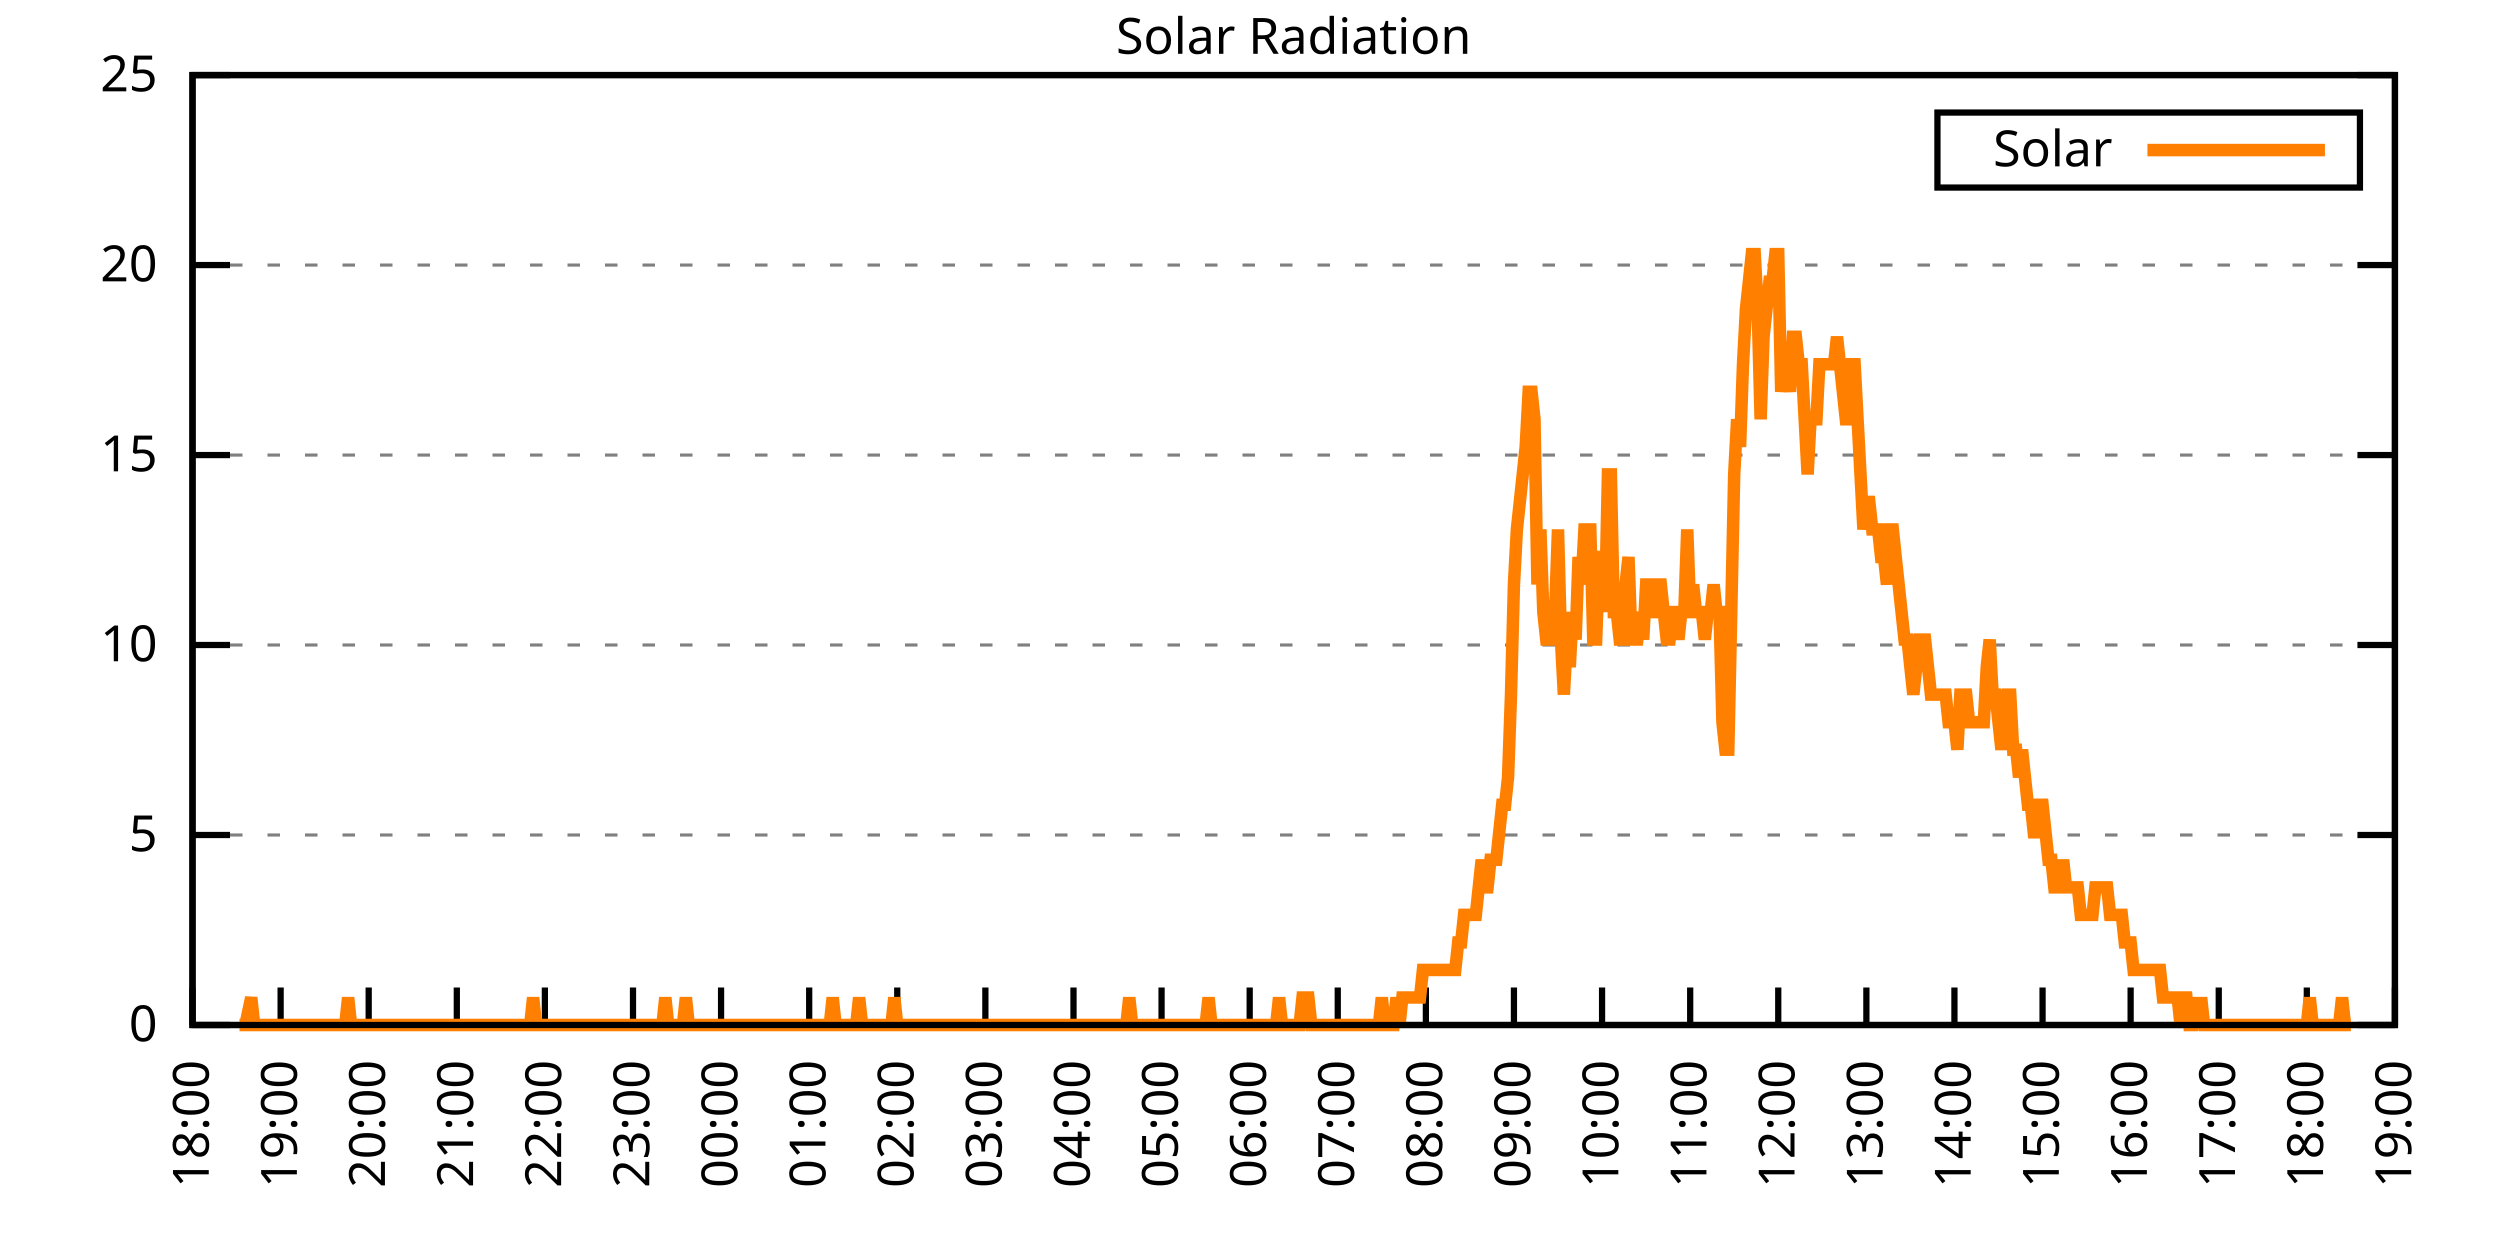
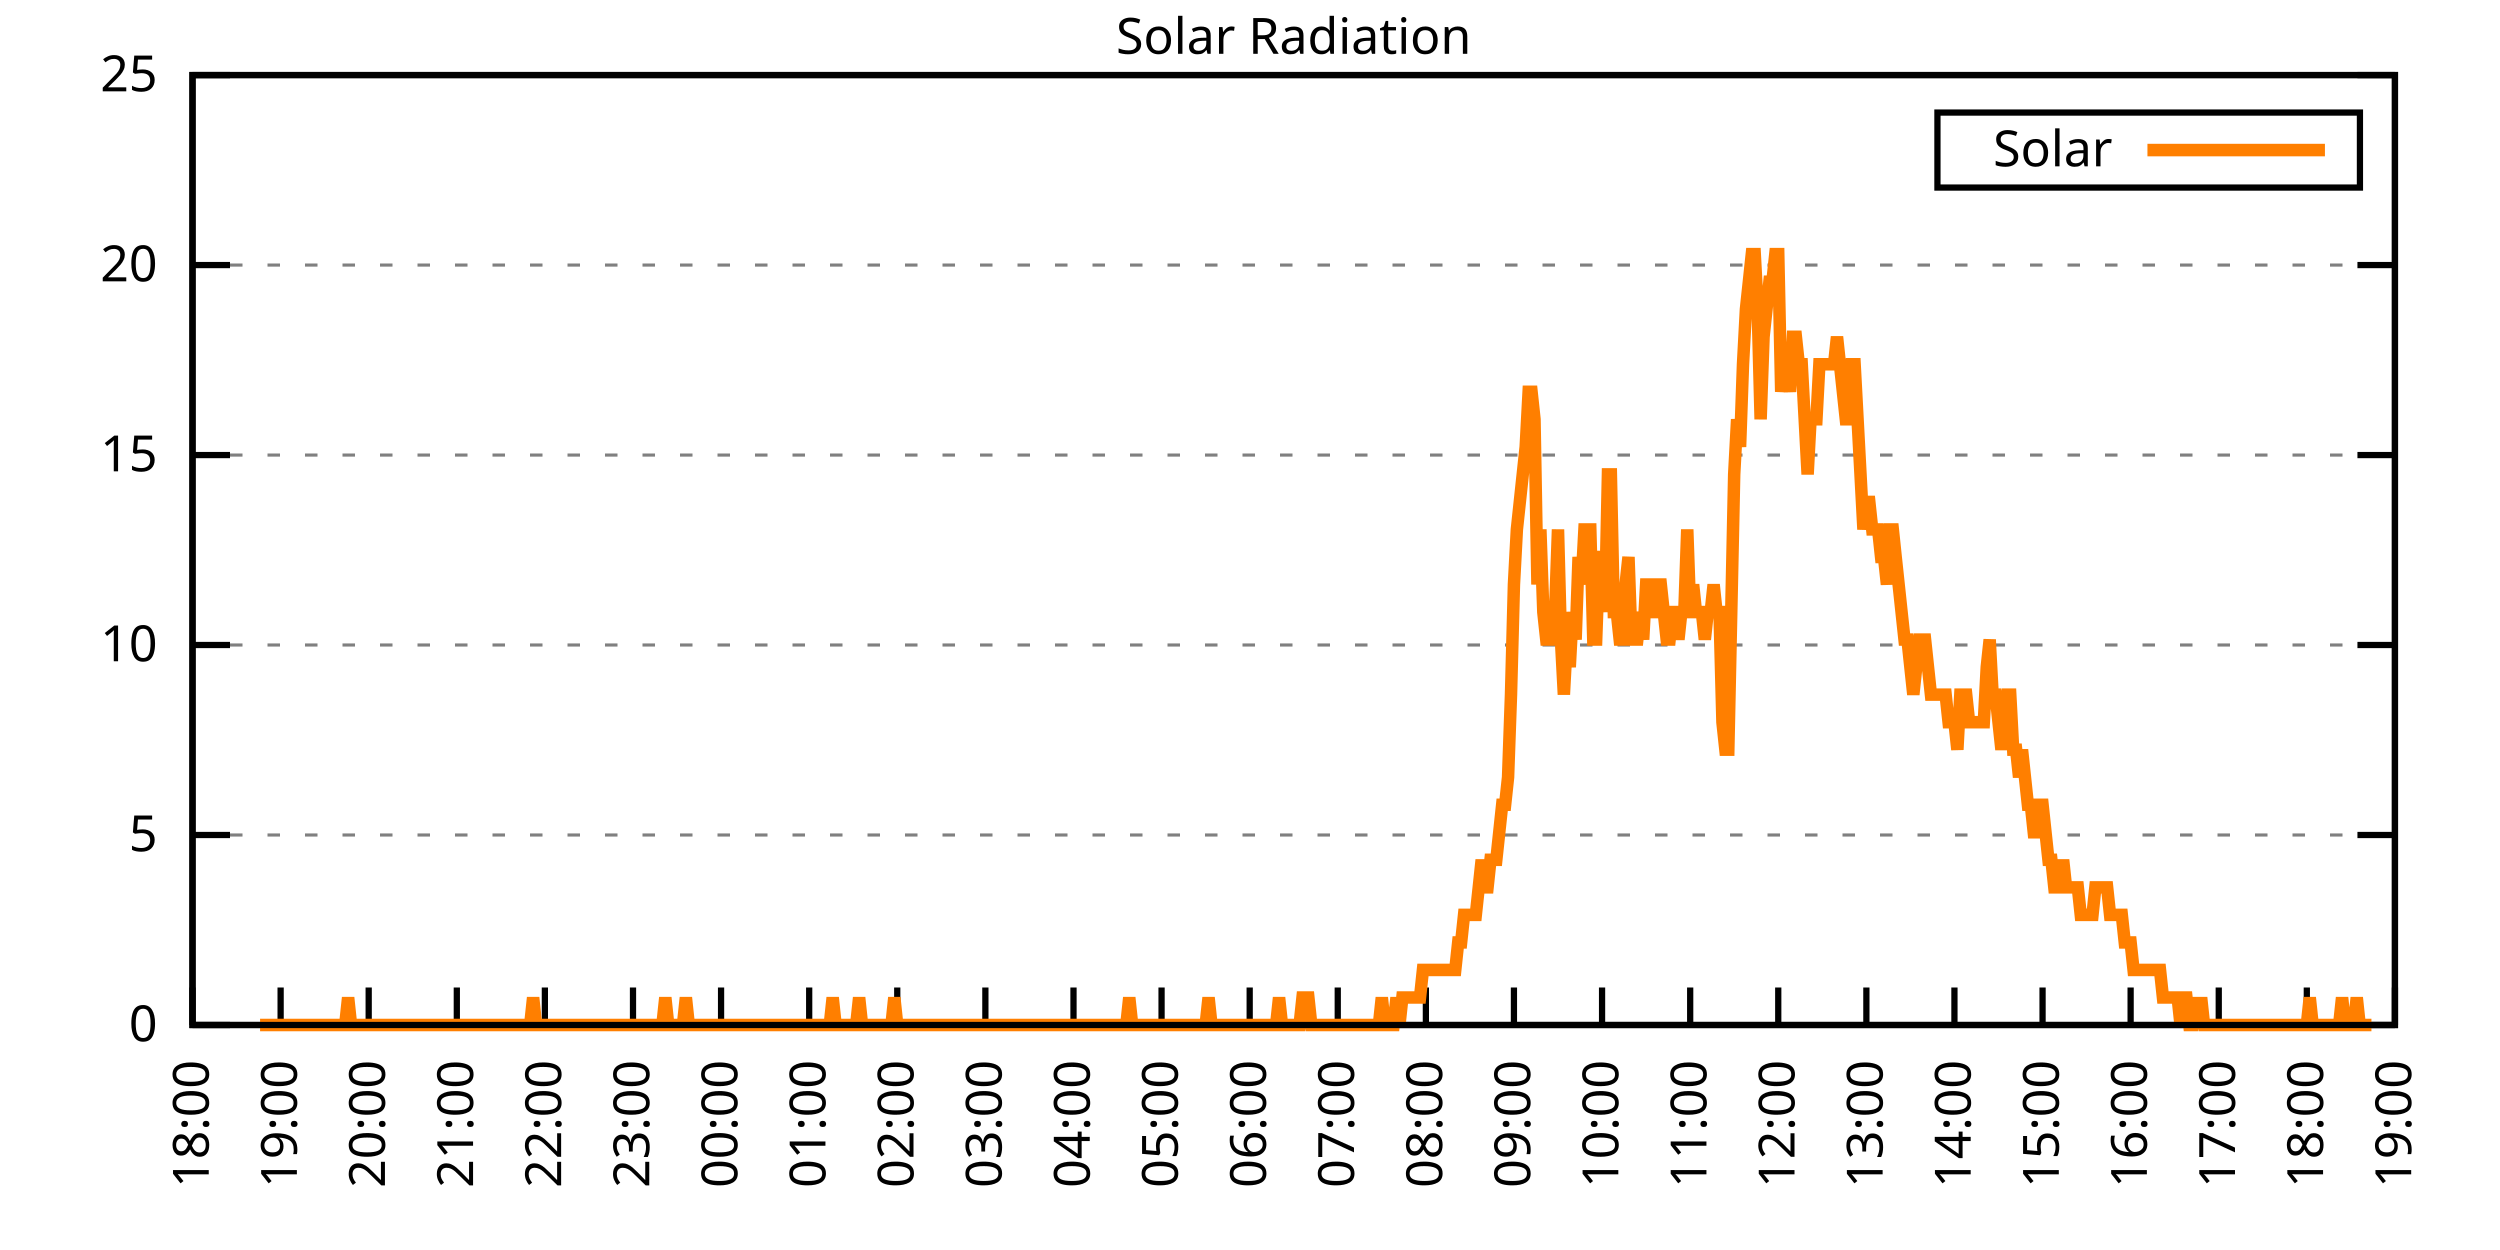
<svg xmlns="http://www.w3.org/2000/svg" xmlns:xlink="http://www.w3.org/1999/xlink" width="400" height="200" viewBox="0 0 400 200">
  <g id="gnuplot_canvas">
    <rect x="0" y="0" width="400" height="200" fill="none" />
    <defs>
      <circle id="gpDot" r="0.5" stroke-width="0.5" stroke="currentColor" />
      <path id="gpPt0" stroke-width="0.333" stroke="currentColor" d="M-1,0 h2 M0,-1 v2" />
      <path id="gpPt1" stroke-width="0.333" stroke="currentColor" d="M-1,-1 L1,1 M1,-1 L-1,1" />
      <path id="gpPt2" stroke-width="0.333" stroke="currentColor" d="M-1,0 L1,0 M0,-1 L0,1 M-1,-1 L1,1 M-1,1 L1,-1" />
      <rect id="gpPt3" stroke-width="0.333" stroke="currentColor" x="-1" y="-1" width="2" height="2" />
      <rect id="gpPt4" stroke-width="0.333" stroke="currentColor" fill="currentColor" x="-1" y="-1" width="2" height="2" />
      <circle id="gpPt5" stroke-width="0.333" stroke="currentColor" cx="0" cy="0" r="1" />
      <use xlink:href="#gpPt5" id="gpPt6" fill="currentColor" stroke="none" />
      <path id="gpPt7" stroke-width="0.333" stroke="currentColor" d="M0,-1.33 L-1.33,0.67 L1.33,0.67 z" />
      <use xlink:href="#gpPt7" id="gpPt8" fill="currentColor" stroke="none" />
      <use xlink:href="#gpPt7" id="gpPt9" stroke="currentColor" transform="rotate(180)" />
      <use xlink:href="#gpPt9" id="gpPt10" fill="currentColor" stroke="none" />
      <use xlink:href="#gpPt3" id="gpPt11" stroke="currentColor" transform="rotate(45)" />
      <use xlink:href="#gpPt11" id="gpPt12" fill="currentColor" stroke="none" />
      <path id="gpPt13" stroke-width="0.333" stroke="currentColor" d="M0,1.330 L1.265,0.411 L0.782,-1.067 L-0.782,-1.076 L-1.265,0.411 z" />
      <use xlink:href="#gpPt13" id="gpPt14" fill="currentColor" stroke="none" />
      <filter id="textbox" filterUnits="objectBoundingBox" x="0" y="0" height="1" width="1">
        <feFlood flood-color="white" flood-opacity="1" result="bgnd" />
        <feComposite in="SourceGraphic" in2="bgnd" operator="atop" />
      </filter>
      <filter id="greybox" filterUnits="objectBoundingBox" x="0" y="0" height="1" width="1">
        <feFlood flood-color="lightgrey" flood-opacity="1" result="grey" />
        <feComposite in="SourceGraphic" in2="grey" operator="atop" />
      </filter>
    </defs>
    <g fill="none" color="white" stroke="currentColor" stroke-width="1.00" stroke-linecap="butt" stroke-linejoin="miter">
</g>
    <g fill="none" color="black" stroke="currentColor" stroke-width="1.00" stroke-linecap="butt" stroke-linejoin="miter">
      <g stroke="none" shape-rendering="crispEdges">
        <polygon fill="rgb(255, 255, 255)" points="30.80,164.00 383.18,164.00 383.18,12.02 30.80,12.02 " />
      </g>
    </g>
    <g fill="none" color="black" stroke="currentColor" stroke-width="1.00" stroke-linecap="butt" stroke-linejoin="miter">
</g>
    <g fill="none" color="black" stroke="black" stroke-width="0.50" stroke-linecap="butt" stroke-linejoin="miter">
</g>
    <g fill="none" color="gray" stroke="currentColor" stroke-width="0.50" stroke-linecap="butt" stroke-linejoin="miter">
      <path stroke="gray" stroke-dasharray="2,4" class="gridline" d="M30.80,164.00 L383.19,164.00  " />
    </g>
    <g fill="none" color="gray" stroke="gray" stroke-width="1.00" stroke-linecap="butt" stroke-linejoin="miter">
</g>
    <g fill="none" color="black" stroke="currentColor" stroke-width="1.00" stroke-linecap="butt" stroke-linejoin="miter">
      <path stroke="black" d="M30.80,164.00 L36.80,164.00 M383.19,164.00 L377.19,164.00  " />
      <g transform="translate(25.20,166.60)" stroke="none" fill="black" font-family="Sans" font-size="8.00" text-anchor="end">
        <text>
          <tspan font-family="Sans"> 0</tspan>
        </text>
      </g>
    </g>
    <g fill="none" color="black" stroke="currentColor" stroke-width="1.00" stroke-linecap="butt" stroke-linejoin="miter">
</g>
    <g fill="none" color="black" stroke="black" stroke-width="0.50" stroke-linecap="butt" stroke-linejoin="miter">
</g>
    <g fill="none" color="gray" stroke="currentColor" stroke-width="0.50" stroke-linecap="butt" stroke-linejoin="miter">
      <path stroke="gray" stroke-dasharray="2,4" class="gridline" d="M30.80,133.60 L383.19,133.60  " />
    </g>
    <g fill="none" color="gray" stroke="gray" stroke-width="1.00" stroke-linecap="butt" stroke-linejoin="miter">
</g>
    <g fill="none" color="black" stroke="currentColor" stroke-width="1.00" stroke-linecap="butt" stroke-linejoin="miter">
      <path stroke="black" d="M30.80,133.60 L36.80,133.60 M383.19,133.60 L377.19,133.60  " />
      <g transform="translate(25.20,136.20)" stroke="none" fill="black" font-family="Sans" font-size="8.00" text-anchor="end">
        <text>
          <tspan font-family="Sans"> 5</tspan>
        </text>
      </g>
    </g>
    <g fill="none" color="black" stroke="currentColor" stroke-width="1.00" stroke-linecap="butt" stroke-linejoin="miter">
</g>
    <g fill="none" color="black" stroke="black" stroke-width="0.50" stroke-linecap="butt" stroke-linejoin="miter">
</g>
    <g fill="none" color="gray" stroke="currentColor" stroke-width="0.50" stroke-linecap="butt" stroke-linejoin="miter">
      <path stroke="gray" stroke-dasharray="2,4" class="gridline" d="M30.80,103.20 L383.19,103.20  " />
    </g>
    <g fill="none" color="gray" stroke="gray" stroke-width="1.00" stroke-linecap="butt" stroke-linejoin="miter">
</g>
    <g fill="none" color="black" stroke="currentColor" stroke-width="1.00" stroke-linecap="butt" stroke-linejoin="miter">
      <path stroke="black" d="M30.80,103.20 L36.80,103.20 M383.19,103.20 L377.19,103.20  " />
      <g transform="translate(25.20,105.80)" stroke="none" fill="black" font-family="Sans" font-size="8.00" text-anchor="end">
        <text>
          <tspan font-family="Sans"> 10</tspan>
        </text>
      </g>
    </g>
    <g fill="none" color="black" stroke="currentColor" stroke-width="1.00" stroke-linecap="butt" stroke-linejoin="miter">
</g>
    <g fill="none" color="black" stroke="black" stroke-width="0.50" stroke-linecap="butt" stroke-linejoin="miter">
</g>
    <g fill="none" color="gray" stroke="currentColor" stroke-width="0.50" stroke-linecap="butt" stroke-linejoin="miter">
      <path stroke="gray" stroke-dasharray="2,4" class="gridline" d="M30.80,72.81 L383.19,72.81  " />
    </g>
    <g fill="none" color="gray" stroke="gray" stroke-width="1.00" stroke-linecap="butt" stroke-linejoin="miter">
</g>
    <g fill="none" color="black" stroke="currentColor" stroke-width="1.00" stroke-linecap="butt" stroke-linejoin="miter">
      <path stroke="black" d="M30.80,72.81 L36.80,72.81 M383.19,72.81 L377.19,72.81  " />
      <g transform="translate(25.20,75.41)" stroke="none" fill="black" font-family="Sans" font-size="8.00" text-anchor="end">
        <text>
          <tspan font-family="Sans"> 15</tspan>
        </text>
      </g>
    </g>
    <g fill="none" color="black" stroke="currentColor" stroke-width="1.00" stroke-linecap="butt" stroke-linejoin="miter">
</g>
    <g fill="none" color="black" stroke="black" stroke-width="0.50" stroke-linecap="butt" stroke-linejoin="miter">
</g>
    <g fill="none" color="gray" stroke="currentColor" stroke-width="0.50" stroke-linecap="butt" stroke-linejoin="miter">
      <path stroke="gray" stroke-dasharray="2,4" class="gridline" d="M30.80,42.41 L383.19,42.41  " />
    </g>
    <g fill="none" color="gray" stroke="gray" stroke-width="1.00" stroke-linecap="butt" stroke-linejoin="miter">
</g>
    <g fill="none" color="black" stroke="currentColor" stroke-width="1.00" stroke-linecap="butt" stroke-linejoin="miter">
      <path stroke="black" d="M30.80,42.41 L36.80,42.41 M383.19,42.41 L377.19,42.41  " />
      <g transform="translate(25.20,45.01)" stroke="none" fill="black" font-family="Sans" font-size="8.00" text-anchor="end">
        <text>
          <tspan font-family="Sans"> 20</tspan>
        </text>
      </g>
    </g>
    <g fill="none" color="black" stroke="currentColor" stroke-width="1.00" stroke-linecap="butt" stroke-linejoin="miter">
</g>
    <g fill="none" color="black" stroke="black" stroke-width="0.50" stroke-linecap="butt" stroke-linejoin="miter">
</g>
    <g fill="none" color="gray" stroke="currentColor" stroke-width="0.50" stroke-linecap="butt" stroke-linejoin="miter">
      <path stroke="gray" stroke-dasharray="2,4" class="gridline" d="M30.80,12.01 L383.19,12.01  " />
    </g>
    <g fill="none" color="gray" stroke="gray" stroke-width="1.00" stroke-linecap="butt" stroke-linejoin="miter">
</g>
    <g fill="none" color="black" stroke="currentColor" stroke-width="1.00" stroke-linecap="butt" stroke-linejoin="miter">
      <path stroke="black" d="M30.80,12.01 L36.80,12.01 M383.19,12.01 L377.19,12.01  " />
      <g transform="translate(25.20,14.61)" stroke="none" fill="black" font-family="Sans" font-size="8.00" text-anchor="end">
        <text>
          <tspan font-family="Sans"> 25</tspan>
        </text>
      </g>
    </g>
    <g fill="none" color="black" stroke="currentColor" stroke-width="1.00" stroke-linecap="butt" stroke-linejoin="miter">
      <path stroke="black" d="M30.80,164.00 L30.80,158.00  " />
      <g transform="translate(33.40,169.60) rotate(270.00)" stroke="none" fill="black" font-family="Sans" font-size="8.00" text-anchor="end">
        <text>
          <tspan font-family="Sans">18:00</tspan>
        </text>
      </g>
    </g>
    <g fill="none" color="black" stroke="currentColor" stroke-width="1.00" stroke-linecap="butt" stroke-linejoin="miter">
      <path stroke="black" d="M44.90,164.00 L44.90,158.00  " />
      <g transform="translate(47.50,169.60) rotate(270.00)" stroke="none" fill="black" font-family="Sans" font-size="8.00" text-anchor="end">
        <text>
          <tspan font-family="Sans">19:00</tspan>
        </text>
      </g>
    </g>
    <g fill="none" color="black" stroke="currentColor" stroke-width="1.00" stroke-linecap="butt" stroke-linejoin="miter">
      <path stroke="black" d="M58.99,164.00 L58.99,158.00  " />
      <g transform="translate(61.59,169.60) rotate(270.00)" stroke="none" fill="black" font-family="Sans" font-size="8.00" text-anchor="end">
        <text>
          <tspan font-family="Sans">20:00</tspan>
        </text>
      </g>
    </g>
    <g fill="none" color="black" stroke="currentColor" stroke-width="1.00" stroke-linecap="butt" stroke-linejoin="miter">
      <path stroke="black" d="M73.09,164.00 L73.09,158.00  " />
      <g transform="translate(75.69,169.60) rotate(270.00)" stroke="none" fill="black" font-family="Sans" font-size="8.00" text-anchor="end">
        <text>
          <tspan font-family="Sans">21:00</tspan>
        </text>
      </g>
    </g>
    <g fill="none" color="black" stroke="currentColor" stroke-width="1.00" stroke-linecap="butt" stroke-linejoin="miter">
      <path stroke="black" d="M87.18,164.00 L87.18,158.00  " />
      <g transform="translate(89.78,169.60) rotate(270.00)" stroke="none" fill="black" font-family="Sans" font-size="8.00" text-anchor="end">
        <text>
          <tspan font-family="Sans">22:00</tspan>
        </text>
      </g>
    </g>
    <g fill="none" color="black" stroke="currentColor" stroke-width="1.00" stroke-linecap="butt" stroke-linejoin="miter">
      <path stroke="black" d="M101.28,164.00 L101.28,158.00  " />
      <g transform="translate(103.88,169.60) rotate(270.00)" stroke="none" fill="black" font-family="Sans" font-size="8.00" text-anchor="end">
        <text>
          <tspan font-family="Sans">23:00</tspan>
        </text>
      </g>
    </g>
    <g fill="none" color="black" stroke="currentColor" stroke-width="1.00" stroke-linecap="butt" stroke-linejoin="miter">
      <path stroke="black" d="M115.37,164.00 L115.37,158.00  " />
      <g transform="translate(117.97,169.60) rotate(270.00)" stroke="none" fill="black" font-family="Sans" font-size="8.00" text-anchor="end">
        <text>
          <tspan font-family="Sans">00:00</tspan>
        </text>
      </g>
    </g>
    <g fill="none" color="black" stroke="currentColor" stroke-width="1.00" stroke-linecap="butt" stroke-linejoin="miter">
      <path stroke="black" d="M129.47,164.00 L129.47,158.00  " />
      <g transform="translate(132.07,169.60) rotate(270.00)" stroke="none" fill="black" font-family="Sans" font-size="8.00" text-anchor="end">
        <text>
          <tspan font-family="Sans">01:00</tspan>
        </text>
      </g>
    </g>
    <g fill="none" color="black" stroke="currentColor" stroke-width="1.00" stroke-linecap="butt" stroke-linejoin="miter">
      <path stroke="black" d="M143.56,164.00 L143.56,158.00  " />
      <g transform="translate(146.16,169.60) rotate(270.00)" stroke="none" fill="black" font-family="Sans" font-size="8.00" text-anchor="end">
        <text>
          <tspan font-family="Sans">02:00</tspan>
        </text>
      </g>
    </g>
    <g fill="none" color="black" stroke="currentColor" stroke-width="1.00" stroke-linecap="butt" stroke-linejoin="miter">
      <path stroke="black" d="M157.66,164.00 L157.66,158.00  " />
      <g transform="translate(160.26,169.60) rotate(270.00)" stroke="none" fill="black" font-family="Sans" font-size="8.00" text-anchor="end">
        <text>
          <tspan font-family="Sans">03:00</tspan>
        </text>
      </g>
    </g>
    <g fill="none" color="black" stroke="currentColor" stroke-width="1.00" stroke-linecap="butt" stroke-linejoin="miter">
      <path stroke="black" d="M171.76,164.00 L171.76,158.00  " />
      <g transform="translate(174.36,169.60) rotate(270.00)" stroke="none" fill="black" font-family="Sans" font-size="8.00" text-anchor="end">
        <text>
          <tspan font-family="Sans">04:00</tspan>
        </text>
      </g>
    </g>
    <g fill="none" color="black" stroke="currentColor" stroke-width="1.00" stroke-linecap="butt" stroke-linejoin="miter">
      <path stroke="black" d="M185.85,164.00 L185.85,158.00  " />
      <g transform="translate(188.45,169.60) rotate(270.00)" stroke="none" fill="black" font-family="Sans" font-size="8.00" text-anchor="end">
        <text>
          <tspan font-family="Sans">05:00</tspan>
        </text>
      </g>
    </g>
    <g fill="none" color="black" stroke="currentColor" stroke-width="1.00" stroke-linecap="butt" stroke-linejoin="miter">
      <path stroke="black" d="M199.95,164.00 L199.95,158.00  " />
      <g transform="translate(202.55,169.60) rotate(270.00)" stroke="none" fill="black" font-family="Sans" font-size="8.00" text-anchor="end">
        <text>
          <tspan font-family="Sans">06:00</tspan>
        </text>
      </g>
    </g>
    <g fill="none" color="black" stroke="currentColor" stroke-width="1.00" stroke-linecap="butt" stroke-linejoin="miter">
      <path stroke="black" d="M214.04,164.00 L214.04,158.00  " />
      <g transform="translate(216.64,169.60) rotate(270.00)" stroke="none" fill="black" font-family="Sans" font-size="8.00" text-anchor="end">
        <text>
          <tspan font-family="Sans">07:00</tspan>
        </text>
      </g>
    </g>
    <g fill="none" color="black" stroke="currentColor" stroke-width="1.00" stroke-linecap="butt" stroke-linejoin="miter">
      <path stroke="black" d="M228.14,164.00 L228.14,158.00  " />
      <g transform="translate(230.74,169.60) rotate(270.00)" stroke="none" fill="black" font-family="Sans" font-size="8.00" text-anchor="end">
        <text>
          <tspan font-family="Sans">08:00</tspan>
        </text>
      </g>
    </g>
    <g fill="none" color="black" stroke="currentColor" stroke-width="1.00" stroke-linecap="butt" stroke-linejoin="miter">
      <path stroke="black" d="M242.23,164.00 L242.23,158.00  " />
      <g transform="translate(244.83,169.60) rotate(270.00)" stroke="none" fill="black" font-family="Sans" font-size="8.00" text-anchor="end">
        <text>
          <tspan font-family="Sans">09:00</tspan>
        </text>
      </g>
    </g>
    <g fill="none" color="black" stroke="currentColor" stroke-width="1.00" stroke-linecap="butt" stroke-linejoin="miter">
      <path stroke="black" d="M256.33,164.00 L256.33,158.00  " />
      <g transform="translate(258.93,169.60) rotate(270.00)" stroke="none" fill="black" font-family="Sans" font-size="8.00" text-anchor="end">
        <text>
          <tspan font-family="Sans">10:00</tspan>
        </text>
      </g>
    </g>
    <g fill="none" color="black" stroke="currentColor" stroke-width="1.00" stroke-linecap="butt" stroke-linejoin="miter">
      <path stroke="black" d="M270.43,164.00 L270.43,158.00  " />
      <g transform="translate(273.03,169.60) rotate(270.00)" stroke="none" fill="black" font-family="Sans" font-size="8.00" text-anchor="end">
        <text>
          <tspan font-family="Sans">11:00</tspan>
        </text>
      </g>
    </g>
    <g fill="none" color="black" stroke="currentColor" stroke-width="1.00" stroke-linecap="butt" stroke-linejoin="miter">
      <path stroke="black" d="M284.52,164.00 L284.52,158.00  " />
      <g transform="translate(287.12,169.60) rotate(270.00)" stroke="none" fill="black" font-family="Sans" font-size="8.00" text-anchor="end">
        <text>
          <tspan font-family="Sans">12:00</tspan>
        </text>
      </g>
    </g>
    <g fill="none" color="black" stroke="currentColor" stroke-width="1.00" stroke-linecap="butt" stroke-linejoin="miter">
      <path stroke="black" d="M298.62,164.00 L298.62,158.00  " />
      <g transform="translate(301.22,169.60) rotate(270.00)" stroke="none" fill="black" font-family="Sans" font-size="8.00" text-anchor="end">
        <text>
          <tspan font-family="Sans">13:00</tspan>
        </text>
      </g>
    </g>
    <g fill="none" color="black" stroke="currentColor" stroke-width="1.00" stroke-linecap="butt" stroke-linejoin="miter">
      <path stroke="black" d="M312.71,164.00 L312.71,158.00  " />
      <g transform="translate(315.31,169.60) rotate(270.00)" stroke="none" fill="black" font-family="Sans" font-size="8.00" text-anchor="end">
        <text>
          <tspan font-family="Sans">14:00</tspan>
        </text>
      </g>
    </g>
    <g fill="none" color="black" stroke="currentColor" stroke-width="1.00" stroke-linecap="butt" stroke-linejoin="miter">
      <path stroke="black" d="M326.81,164.00 L326.81,158.00  " />
      <g transform="translate(329.41,169.60) rotate(270.00)" stroke="none" fill="black" font-family="Sans" font-size="8.00" text-anchor="end">
        <text>
          <tspan font-family="Sans">15:00</tspan>
        </text>
      </g>
    </g>
    <g fill="none" color="black" stroke="currentColor" stroke-width="1.00" stroke-linecap="butt" stroke-linejoin="miter">
      <path stroke="black" d="M340.90,164.00 L340.90,158.00  " />
      <g transform="translate(343.50,169.60) rotate(270.00)" stroke="none" fill="black" font-family="Sans" font-size="8.00" text-anchor="end">
        <text>
          <tspan font-family="Sans">16:00</tspan>
        </text>
      </g>
    </g>
    <g fill="none" color="black" stroke="currentColor" stroke-width="1.00" stroke-linecap="butt" stroke-linejoin="miter">
      <path stroke="black" d="M355.00,164.00 L355.00,158.00  " />
      <g transform="translate(357.60,169.60) rotate(270.00)" stroke="none" fill="black" font-family="Sans" font-size="8.00" text-anchor="end">
        <text>
          <tspan font-family="Sans">17:00</tspan>
        </text>
      </g>
    </g>
    <g fill="none" color="black" stroke="currentColor" stroke-width="1.00" stroke-linecap="butt" stroke-linejoin="miter">
      <path stroke="black" d="M369.09,164.00 L369.09,158.00  " />
      <g transform="translate(371.69,169.60) rotate(270.00)" stroke="none" fill="black" font-family="Sans" font-size="8.00" text-anchor="end">
        <text>
          <tspan font-family="Sans">18:00</tspan>
        </text>
      </g>
    </g>
    <g fill="none" color="black" stroke="currentColor" stroke-width="1.00" stroke-linecap="butt" stroke-linejoin="miter">
      <path stroke="black" d="M383.19,164.00 L383.19,158.00  " />
      <g transform="translate(385.79,169.60) rotate(270.00)" stroke="none" fill="black" font-family="Sans" font-size="8.00" text-anchor="end">
        <text>
          <tspan font-family="Sans">19:00</tspan>
        </text>
      </g>
    </g>
    <g fill="none" color="black" stroke="currentColor" stroke-width="1.00" stroke-linecap="butt" stroke-linejoin="miter">
</g>
    <g fill="none" color="black" stroke="currentColor" stroke-width="1.00" stroke-linecap="butt" stroke-linejoin="miter">
      <path stroke="black" d="M30.80,12.01 L30.80,164.00 L383.19,164.00 L383.19,12.01 L30.80,12.01 Z  " />
    </g>
    <g fill="none" color="black" stroke="currentColor" stroke-width="1.00" stroke-linecap="butt" stroke-linejoin="miter">
</g>
    <g fill="none" color="black" stroke="currentColor" stroke-width="1.00" stroke-linecap="butt" stroke-linejoin="miter">
      <path stroke="black" d="M309.99,30.01 L309.99,18.01 L377.59,18.01 L377.59,30.01 L309.99,30.01 Z  " />
    </g>
    <g id="Solar_Radiation_plot_1">
      <g fill="none" color="white" stroke="black" stroke-width="2.00" stroke-linecap="butt" stroke-linejoin="miter">
</g>
      <g fill="none" color="black" stroke="currentColor" stroke-width="2.00" stroke-linecap="butt" stroke-linejoin="miter">
        <g transform="translate(337.99,26.61)" stroke="none" fill="black" font-family="Sans" font-size="8.00" text-anchor="end">
          <text>
            <tspan font-family="Sans">Solar</tspan>
          </text>
        </g>
      </g>
      <g fill="none" color="black" stroke="currentColor" stroke-width="2.00" stroke-linecap="butt" stroke-linejoin="miter">
-         <path stroke="rgb(255, 127,   0)" d="M343.59,24.01 L371.99,24.01 M38.32,164.00 L38.79,164.00 L39.26,164.00 L40.20,159.60 L40.67,164.00 L41.14,164.00   L41.61,164.00 L42.08,164.00 L42.55,164.00 L43.02,164.00 L43.49,164.00 L43.96,164.00 L44.43,164.00 L44.90,164.00   L45.37,164.00 L45.84,164.00 L46.31,164.00 L46.78,164.00 L47.24,164.00 L47.71,164.00 L48.18,164.00 L48.65,164.00   L49.12,164.00 L49.59,164.00 L50.06,164.00 L50.53,164.00 L51.00,164.00 L51.47,164.00 L51.94,164.00 L52.41,164.00   L52.88,164.00 L53.35,164.00 L53.82,164.00 L54.29,164.00 L54.76,164.00 L55.23,164.00 L55.70,159.60 L56.17,164.00   L56.64,164.00 L57.11,164.00 L57.58,164.00 L58.05,164.00 L58.52,164.00 L58.99,164.00 L59.46,164.00 L59.93,164.00   L60.40,164.00 L60.87,164.00 L61.34,164.00 L61.81,164.00 L62.28,164.00 L62.75,164.00 L63.22,164.00 L63.69,164.00   L64.16,164.00 L64.63,164.00 L65.10,164.00 L65.57,164.00 L66.04,164.00 L66.51,164.00 L66.98,164.00 L67.45,164.00   L67.92,164.00 L68.39,164.00 L68.86,164.00 L69.33,164.00 L69.80,164.00 L70.27,164.00 L70.74,164.00 L71.21,164.00   L71.68,164.00 L72.15,164.00 L72.62,164.00 L73.09,164.00 L73.56,164.00 L74.03,164.00 L74.50,164.00 L74.97,164.00   L75.44,164.00 L75.91,164.00 L76.38,164.00 L76.85,164.00 L77.32,164.00 L77.79,164.00 L78.26,164.00 L78.73,164.00   L79.19,164.00 L79.66,164.00 L80.13,164.00 L80.60,164.00 L81.07,164.00 L81.54,164.00 L82.01,164.00 L82.48,164.00   L82.95,164.00 L83.42,164.00 L83.89,164.00 L84.36,164.00 L84.83,164.00 L85.30,159.60 L85.77,164.00 L86.24,164.00   L86.71,164.00 L87.18,164.00 L87.65,164.00 L88.12,164.00 L88.59,164.00 L89.06,164.00 L89.53,164.00 L90.00,164.00   L90.47,164.00 L90.94,164.00 L91.41,164.00 L91.88,164.00 L92.35,164.00 L92.82,164.00 L93.29,164.00 L93.76,164.00   L94.23,164.00 L94.70,164.00 L95.17,164.00 L95.64,164.00 L96.11,164.00 L96.58,164.00 L97.05,164.00 L97.52,164.00   L97.99,164.00 L98.46,164.00 L98.93,164.00 L99.40,164.00 L99.87,164.00 L100.34,164.00 L100.81,164.00 L101.28,164.00   L101.75,164.00 L102.22,164.00 L102.69,164.00 L103.16,164.00 L103.63,164.00 L104.10,164.00 L104.57,164.00 L105.04,164.00   L105.51,164.00 L105.98,164.00 L106.45,159.60 L106.92,164.00 L107.39,164.00 L107.86,164.00 L108.33,164.00 L108.80,164.00   L109.27,164.00 L109.74,159.60 L110.21,164.00 L110.68,164.00 L111.14,164.00 L111.61,164.00 L112.08,164.00 L112.55,164.00   L113.02,164.00 L113.49,164.00 L113.96,164.00 L114.43,164.00 L114.90,164.00 L115.37,164.00 L115.84,164.00 L116.31,164.00   L116.78,164.00 L117.25,164.00 L117.72,164.00 L118.19,164.00 L118.66,164.00 L119.13,164.00 L119.60,164.00 L120.07,164.00   L120.54,164.00 L121.01,164.00 L121.48,164.00 L121.95,164.00 L122.42,164.00 L122.89,164.00 L123.36,164.00 L123.83,164.00   L124.30,164.00 L124.77,164.00 L125.24,164.00 L125.71,164.00 L126.18,164.00 L126.65,164.00 L127.12,164.00 L127.59,164.00   L128.06,164.00 L128.53,164.00 L129.00,164.00 L129.47,164.00 L129.94,164.00 L130.41,164.00 L130.88,164.00 L131.35,164.00   L131.82,164.00 L132.29,164.00 L132.76,164.00 L133.23,159.60 L133.70,164.00 L134.17,164.00 L134.64,164.00 L135.11,164.00   L135.58,164.00 L136.05,164.00 L136.52,164.00 L136.99,164.00 L137.46,159.60 L137.93,164.00 L138.40,164.00 L138.87,164.00   L139.34,164.00 L139.81,164.00 L140.28,164.00 L140.75,164.00 L141.22,164.00 L141.69,164.00 L142.16,164.00 L142.63,164.00   L143.09,159.60 L143.56,164.00 L144.03,164.00 L144.50,164.00 L144.97,164.00 L145.44,164.00 L145.91,164.00 L146.38,164.00   L146.85,164.00 L147.32,164.00 L147.79,164.00 L148.26,164.00 L148.73,164.00 L149.20,164.00 L149.67,164.00 L150.14,164.00   L150.61,164.00 L151.08,164.00 L151.55,164.00 L152.02,164.00 L152.49,164.00 L152.96,164.00 L153.43,164.00 L153.90,164.00   L154.37,164.00 L154.84,164.00 L155.31,164.00 L155.78,164.00 L156.25,164.00 L156.72,164.00 L157.19,164.00 L157.66,164.00   L158.13,164.00 L158.60,164.00 L159.07,164.00 L159.54,164.00 L160.01,164.00 L160.48,164.00 L160.95,164.00 L161.42,164.00   L161.89,164.00 L162.36,164.00 L162.83,164.00 L163.30,164.00 L163.77,164.00 L164.24,164.00 L164.71,164.00 L165.18,164.00   L165.65,164.00 L166.12,164.00 L166.59,164.00 L167.06,164.00 L167.53,164.00 L168.00,164.00 L168.47,164.00 L168.94,164.00   L169.41,164.00 L169.88,164.00 L170.35,164.00 L170.82,164.00 L171.29,164.00 L171.76,164.00 L172.23,164.00 L172.70,164.00   L173.17,164.00 L173.64,164.00 L174.11,164.00 L174.58,164.00 L175.04,164.00 L175.51,164.00 L175.98,164.00 L176.45,164.00   L176.92,164.00 L177.39,164.00 L177.86,164.00 L178.33,164.00 L178.80,164.00 L179.27,164.00 L179.74,164.00 L180.21,164.00   L180.68,159.60 L181.15,164.00 L181.62,164.00 L182.09,164.00 L182.56,164.00 L183.03,164.00 L183.50,164.00 L183.97,164.00   L184.44,164.00 L184.91,164.00 L185.38,164.00 L185.85,164.00 L186.32,164.00 L186.79,164.00 L187.26,164.00 L187.73,164.00   L188.20,164.00 L188.67,164.00 L189.14,164.00 L189.61,164.00 L190.08,164.00 L190.55,164.00 L191.02,164.00 L191.49,164.00   L191.96,164.00 L192.43,164.00 L192.90,164.00 L193.37,159.60 L193.84,164.00 L194.31,164.00 L194.78,164.00 L195.25,164.00   L195.72,164.00 L196.19,164.00 L196.66,164.00 L197.13,164.00 L197.60,164.00 L198.07,164.00 L198.54,164.00 L199.01,164.00   L199.48,164.00 L199.95,164.00 L200.42,164.00 L200.89,164.00 L201.36,164.00 L201.83,164.00 L202.30,164.00 L202.77,164.00   L203.24,164.00 L203.71,164.00 L204.18,164.00 L204.65,159.60 L205.12,164.00 L205.59,164.00 L206.06,164.00 L206.53,164.00   L207.00,164.00 L207.46,164.00 L207.93,164.00 L208.40,159.60 L208.87,159.60 L209.34,159.60 L209.81,164.00 L210.28,164.00   L210.75,164.00 L211.22,164.00 L211.69,164.00 L212.16,164.00 L212.63,164.00 L213.10,164.00 L213.57,164.00 L214.04,164.00   L214.51,164.00 L214.98,164.00 L215.45,164.00 L215.92,164.00 L216.39,164.00 L216.86,164.00 L217.33,164.00 L217.80,164.00   L218.27,164.00 L218.74,164.00 L219.21,164.00 L219.68,164.00 L220.15,164.00 L220.62,164.00 L221.09,159.60 L221.56,164.00   L222.03,164.00 L222.50,164.00 L222.97,164.00 L223.44,159.60 L223.91,164.00 L224.38,159.60 L224.85,159.60 L225.32,159.60   L225.79,159.60 L226.26,159.60 L226.73,159.60 L227.20,159.60 L227.67,155.19 L228.14,155.19 L228.61,155.19 L229.08,155.19   L229.55,155.19 L230.02,155.19 L230.49,155.19 L230.96,155.19 L231.43,155.19 L231.90,155.19 L232.37,155.19 L232.84,155.19   L233.31,150.79 L233.78,150.79 L234.25,146.38 L234.72,146.38 L235.19,146.38 L235.66,146.38 L236.13,146.38 L236.60,141.98   L237.07,137.57 L237.54,141.98 L238.01,141.98 L238.48,137.57 L238.95,137.57 L239.41,137.57 L239.88,133.17 L240.35,128.76   L240.82,128.76 L241.29,124.36 L241.76,111.14 L242.23,93.52 L242.70,84.71 L243.17,80.31 L243.64,75.90 L244.11,71.50   L244.58,62.69 L245.05,62.69 L245.52,67.09 L245.99,93.52 L246.46,84.71 L246.93,97.93 L247.40,102.33 L247.87,102.33   L248.34,97.93 L248.81,97.93 L249.28,84.71 L249.75,102.33 L250.22,111.14 L250.69,102.33 L251.16,106.74 L251.63,97.93   L252.10,102.33 L252.57,89.12 L253.04,93.52 L253.51,84.71 L253.98,84.71 L254.45,84.71 L254.92,102.33 L255.39,102.33   L255.86,89.12 L256.33,89.12 L256.80,97.93 L257.27,75.90 L257.74,75.90 L258.21,97.93 L258.68,97.93 L259.15,102.33   L259.62,102.33 L260.09,93.52 L260.56,89.12 L261.03,102.33 L261.50,102.33 L261.97,102.33 L262.44,97.93 L262.91,102.33   L263.38,93.52 L263.85,93.52 L264.32,97.93 L264.79,97.93 L265.26,93.52 L265.73,93.52 L266.20,97.93 L266.67,102.33   L267.14,102.33 L267.61,97.93 L268.08,97.93 L268.55,102.33 L269.02,97.93 L269.49,97.93 L269.96,84.71 L270.43,97.93   L270.90,93.52 L271.36,97.93 L271.83,97.93 L272.30,97.93 L272.77,102.33 L273.24,97.93 L273.71,97.93 L274.18,93.52   L274.65,97.93 L275.12,97.93 L275.59,115.55 L276.06,119.95 L276.53,119.95 L277.00,97.93 L277.47,75.90 L277.94,67.09   L278.41,71.50 L278.88,58.28 L279.35,49.47 L279.82,45.07 L280.29,40.66 L280.76,40.66 L281.23,49.47 L281.70,67.09   L282.17,53.88 L282.64,49.47 L283.11,45.07 L283.58,45.07 L284.05,40.66 L284.52,40.66 L284.99,62.69 L285.46,58.28   L285.93,58.28 L286.40,62.69 L286.87,53.88 L287.34,53.88 L287.81,58.28 L288.28,58.28 L288.75,67.09 L289.22,75.90   L289.69,67.09 L290.16,67.09 L290.63,67.09 L291.10,58.28 L291.57,58.28 L292.04,58.28 L292.51,58.28 L292.98,58.28   L293.45,58.28 L293.92,53.88 L294.39,58.28 L294.86,62.69 L295.33,67.09 L295.80,67.09 L296.27,58.28 L296.74,58.28   L297.21,67.09 L297.68,75.90 L298.15,84.71 L298.62,80.31 L299.09,80.31 L299.56,84.71 L300.03,84.71 L300.50,84.71   L300.97,89.12 L301.44,89.12 L301.91,93.52 L302.38,84.71 L302.85,84.71 L303.31,89.12 L303.78,93.52 L304.25,97.93   L304.72,102.33 L305.19,102.33 L305.66,106.74 L306.13,111.14 L306.60,106.74 L307.07,102.33 L307.54,102.33 L308.01,102.33   L308.48,106.74 L308.95,111.14 L309.42,111.14 L309.89,111.14 L310.36,111.14 L310.83,111.14 L311.30,111.14 L311.77,115.55   L312.24,115.55 L312.71,115.55 L313.18,119.95 L313.65,111.14 L314.12,111.14 L314.59,111.14 L315.06,115.55 L315.53,115.55   L316.00,115.55 L316.47,115.55 L316.94,115.55 L317.41,115.55 L317.88,106.74 L318.35,102.33 L318.82,111.14 L319.29,111.14   L319.76,115.55 L320.23,119.95 L320.70,115.55 L321.17,111.14 L321.64,111.14 L322.11,119.95 L322.58,119.95 L323.05,124.36   L323.52,119.95 L323.99,124.36 L324.46,128.76 L324.93,128.76 L325.40,133.17 L325.87,133.17 L326.34,128.76 L326.81,128.76   L327.28,133.17 L327.75,137.57 L328.22,137.57 L328.69,141.98 L329.16,141.98 L329.63,141.98 L330.10,137.57 L330.57,141.98   L331.04,141.98 L331.51,141.98 L331.98,141.98 L332.45,141.98 L332.92,146.38 L333.39,146.38 L333.86,146.38 L334.33,146.38   L334.80,146.38 L335.26,141.98 L335.73,141.98 L336.20,141.98 L336.67,141.98 L337.14,141.98 L337.61,146.38 L338.08,146.38   L338.55,146.38 L339.02,146.38 L339.49,146.38 L339.96,150.79 L340.43,150.79 L340.90,150.79 L341.37,155.19 L341.84,155.19   L342.31,155.19 L342.78,155.19 L343.25,155.19 L343.72,155.19 L344.19,155.19 L344.66,155.19 L345.13,155.19 L345.60,155.19   L346.07,159.60 L346.54,159.60 L347.01,159.60 L347.48,159.60 L347.95,159.60 L348.42,159.60 L348.89,164.00 L349.36,159.60   L349.83,159.60 L350.30,164.00 L350.77,164.00 L351.24,159.60 L351.71,164.00 L352.18,159.60 L352.65,164.00 L353.12,164.00   L353.59,164.00 L354.06,164.00 L354.53,164.00 L355.00,164.00 L355.47,164.00 L355.94,164.00 L356.41,164.00 L356.88,164.00   L357.35,164.00 L357.82,164.00 L358.29,164.00 L358.76,164.00 L359.23,164.00 L359.70,164.00 L360.17,164.00 L360.64,164.00   L361.11,164.00 L361.58,164.00 L362.05,164.00 L362.52,164.00 L362.99,164.00 L363.46,164.00 L363.93,164.00 L364.40,164.00   L364.87,164.00 L365.34,164.00 L365.81,164.00 L366.28,164.00 L366.75,164.00 L367.21,164.00 L367.68,164.00 L368.15,164.00   L368.62,164.00 L369.09,164.00 L369.56,159.60 L370.03,164.00 L370.50,164.00 L370.97,164.00 L371.44,164.00 L371.91,164.00   L372.38,164.00 L372.85,164.00 L373.32,164.00 L373.79,164.00 L374.26,164.00 L374.73,159.60 L375.20,164.00 L375.67,164.00   L376.14,164.00  " />
+         <path stroke="rgb(255, 127,   0)" d="M343.59,24.01 L371.99,24.01 M41.61,164.00 L42.08,164.00 L42.55,164.00 L43.02,164.00 L43.49,164.00 L43.96,164.00   L44.43,164.00 L44.90,164.00 L45.37,164.00 L45.84,164.00 L46.31,164.00 L46.78,164.00 L47.24,164.00 L47.71,164.00   L48.18,164.00 L48.65,164.00 L49.12,164.00 L49.59,164.00 L50.06,164.00 L50.53,164.00 L51.00,164.00 L51.47,164.00   L51.94,164.00 L52.41,164.00 L52.88,164.00 L53.35,164.00 L53.82,164.00 L54.29,164.00 L54.76,164.00 L55.23,164.00   L55.70,159.60 L56.17,164.00 L56.64,164.00 L57.11,164.00 L57.58,164.00 L58.05,164.00 L58.52,164.00 L58.99,164.00   L59.46,164.00 L59.93,164.00 L60.40,164.00 L60.87,164.00 L61.34,164.00 L61.81,164.00 L62.28,164.00 L62.75,164.00   L63.22,164.00 L63.69,164.00 L64.16,164.00 L64.63,164.00 L65.10,164.00 L65.57,164.00 L66.04,164.00 L66.51,164.00   L66.98,164.00 L67.45,164.00 L67.92,164.00 L68.39,164.00 L68.86,164.00 L69.33,164.00 L69.80,164.00 L70.27,164.00   L70.74,164.00 L71.21,164.00 L71.68,164.00 L72.15,164.00 L72.62,164.00 L73.09,164.00 L73.56,164.00 L74.03,164.00   L74.50,164.00 L74.97,164.00 L75.44,164.00 L75.91,164.00 L76.38,164.00 L76.85,164.00 L77.32,164.00 L77.79,164.00   L78.26,164.00 L78.73,164.00 L79.19,164.00 L79.66,164.00 L80.13,164.00 L80.60,164.00 L81.07,164.00 L81.54,164.00   L82.01,164.00 L82.48,164.00 L82.95,164.00 L83.42,164.00 L83.89,164.00 L84.36,164.00 L84.83,164.00 L85.30,159.60   L85.77,164.00 L86.24,164.00 L86.71,164.00 L87.18,164.00 L87.65,164.00 L88.12,164.00 L88.59,164.00 L89.06,164.00   L89.53,164.00 L90.00,164.00 L90.47,164.00 L90.94,164.00 L91.41,164.00 L91.88,164.00 L92.35,164.00 L92.82,164.00   L93.29,164.00 L93.76,164.00 L94.23,164.00 L94.70,164.00 L95.17,164.00 L95.64,164.00 L96.11,164.00 L96.58,164.00   L97.05,164.00 L97.52,164.00 L97.99,164.00 L98.46,164.00 L98.93,164.00 L99.40,164.00 L99.87,164.00 L100.34,164.00   L100.81,164.00 L101.28,164.00 L101.75,164.00 L102.22,164.00 L102.69,164.00 L103.16,164.00 L103.63,164.00 L104.10,164.00   L104.57,164.00 L105.04,164.00 L105.51,164.00 L105.98,164.00 L106.45,159.60 L106.92,164.00 L107.39,164.00 L107.86,164.00   L108.33,164.00 L108.80,164.00 L109.27,164.00 L109.74,159.60 L110.21,164.00 L110.68,164.00 L111.14,164.00 L111.61,164.00   L112.08,164.00 L112.55,164.00 L113.02,164.00 L113.49,164.00 L113.96,164.00 L114.43,164.00 L114.90,164.00 L115.37,164.00   L115.84,164.00 L116.31,164.00 L116.78,164.00 L117.25,164.00 L117.72,164.00 L118.19,164.00 L118.66,164.00 L119.13,164.00   L119.60,164.00 L120.07,164.00 L120.54,164.00 L121.01,164.00 L121.48,164.00 L121.95,164.00 L122.42,164.00 L122.89,164.00   L123.36,164.00 L123.83,164.00 L124.30,164.00 L124.77,164.00 L125.24,164.00 L125.71,164.00 L126.18,164.00 L126.65,164.00   L127.12,164.00 L127.59,164.00 L128.06,164.00 L128.53,164.00 L129.00,164.00 L129.47,164.00 L129.94,164.00 L130.41,164.00   L130.88,164.00 L131.35,164.00 L131.82,164.00 L132.29,164.00 L132.76,164.00 L133.23,159.60 L133.70,164.00 L134.17,164.00   L134.64,164.00 L135.11,164.00 L135.58,164.00 L136.05,164.00 L136.52,164.00 L136.99,164.00 L137.46,159.60 L137.93,164.00   L138.40,164.00 L138.87,164.00 L139.34,164.00 L139.81,164.00 L140.28,164.00 L140.75,164.00 L141.22,164.00 L141.69,164.00   L142.16,164.00 L142.63,164.00 L143.09,159.60 L143.56,164.00 L144.03,164.00 L144.50,164.00 L144.97,164.00 L145.44,164.00   L145.91,164.00 L146.38,164.00 L146.85,164.00 L147.32,164.00 L147.79,164.00 L148.26,164.00 L148.73,164.00 L149.20,164.00   L149.67,164.00 L150.14,164.00 L150.61,164.00 L151.08,164.00 L151.55,164.00 L152.02,164.00 L152.49,164.00 L152.96,164.00   L153.43,164.00 L153.90,164.00 L154.37,164.00 L154.84,164.00 L155.31,164.00 L155.78,164.00 L156.25,164.00 L156.72,164.00   L157.19,164.00 L157.66,164.00 L158.13,164.00 L158.60,164.00 L159.07,164.00 L159.54,164.00 L160.01,164.00 L160.48,164.00   L160.95,164.00 L161.42,164.00 L161.89,164.00 L162.36,164.00 L162.83,164.00 L163.30,164.00 L163.77,164.00 L164.24,164.00   L164.71,164.00 L165.18,164.00 L165.65,164.00 L166.12,164.00 L166.59,164.00 L167.06,164.00 L167.53,164.00 L168.00,164.00   L168.47,164.00 L168.94,164.00 L169.41,164.00 L169.88,164.00 L170.35,164.00 L170.82,164.00 L171.29,164.00 L171.76,164.00   L172.23,164.00 L172.70,164.00 L173.17,164.00 L173.64,164.00 L174.11,164.00 L174.58,164.00 L175.04,164.00 L175.51,164.00   L175.98,164.00 L176.45,164.00 L176.92,164.00 L177.39,164.00 L177.86,164.00 L178.33,164.00 L178.80,164.00 L179.27,164.00   L179.74,164.00 L180.21,164.00 L180.68,159.60 L181.15,164.00 L181.62,164.00 L182.09,164.00 L182.56,164.00 L183.03,164.00   L183.50,164.00 L183.97,164.00 L184.44,164.00 L184.91,164.00 L185.38,164.00 L185.85,164.00 L186.32,164.00 L186.79,164.00   L187.26,164.00 L187.73,164.00 L188.20,164.00 L188.67,164.00 L189.14,164.00 L189.61,164.00 L190.08,164.00 L190.55,164.00   L191.02,164.00 L191.49,164.00 L191.96,164.00 L192.43,164.00 L192.90,164.00 L193.37,159.60 L193.84,164.00 L194.31,164.00   L194.78,164.00 L195.25,164.00 L195.72,164.00 L196.19,164.00 L196.66,164.00 L197.13,164.00 L197.60,164.00 L198.07,164.00   L198.54,164.00 L199.01,164.00 L199.48,164.00 L199.95,164.00 L200.42,164.00 L200.89,164.00 L201.36,164.00 L201.83,164.00   L202.30,164.00 L202.77,164.00 L203.24,164.00 L203.71,164.00 L204.18,164.00 L204.65,159.60 L205.12,164.00 L205.59,164.00   L206.06,164.00 L206.53,164.00 L207.00,164.00 L207.46,164.00 L207.93,164.00 L208.40,159.60 L208.87,159.60 L209.34,159.60   L209.81,164.00 L210.28,164.00 L210.75,164.00 L211.22,164.00 L211.69,164.00 L212.16,164.00 L212.63,164.00 L213.10,164.00   L213.57,164.00 L214.04,164.00 L214.51,164.00 L214.98,164.00 L215.45,164.00 L215.92,164.00 L216.39,164.00 L216.86,164.00   L217.33,164.00 L217.80,164.00 L218.27,164.00 L218.74,164.00 L219.21,164.00 L219.68,164.00 L220.15,164.00 L220.62,164.00   L221.09,159.60 L221.56,164.00 L222.03,164.00 L222.50,164.00 L222.97,164.00 L223.44,159.60 L223.91,164.00 L224.38,159.60   L224.85,159.60 L225.32,159.60 L225.79,159.60 L226.26,159.60 L226.73,159.60 L227.20,159.60 L227.67,155.19 L228.14,155.19   L228.61,155.19 L229.08,155.19 L229.55,155.19 L230.02,155.19 L230.49,155.19 L230.96,155.19 L231.43,155.19 L231.90,155.19   L232.37,155.19 L232.84,155.19 L233.31,150.79 L233.78,150.79 L234.25,146.38 L234.72,146.38 L235.19,146.38 L235.66,146.38   L236.13,146.38 L236.60,141.98 L237.07,137.57 L237.54,141.98 L238.01,141.98 L238.48,137.57 L238.95,137.57 L239.41,137.57   L239.88,133.17 L240.35,128.76 L240.82,128.76 L241.29,124.36 L241.76,111.14 L242.23,93.52 L242.70,84.71 L243.17,80.31   L243.64,75.90 L244.11,71.50 L244.58,62.69 L245.05,62.69 L245.52,67.09 L245.99,93.52 L246.46,84.71 L246.93,97.93   L247.40,102.33 L247.87,102.33 L248.34,97.93 L248.81,97.93 L249.28,84.71 L249.75,102.33 L250.22,111.14 L250.69,102.33   L251.16,106.74 L251.63,97.93 L252.10,102.33 L252.57,89.12 L253.04,93.52 L253.51,84.71 L253.98,84.71 L254.45,84.71   L254.92,102.33 L255.39,102.33 L255.86,89.12 L256.33,89.12 L256.80,97.93 L257.27,75.90 L257.74,75.90 L258.21,97.93   L258.68,97.93 L259.15,102.33 L259.62,102.33 L260.09,93.52 L260.56,89.12 L261.03,102.33 L261.50,102.33 L261.97,102.33   L262.44,97.93 L262.91,102.33 L263.38,93.52 L263.85,93.52 L264.32,97.93 L264.79,97.93 L265.26,93.52 L265.73,93.52   L266.20,97.93 L266.67,102.33 L267.14,102.33 L267.61,97.93 L268.08,97.93 L268.55,102.33 L269.02,97.93 L269.49,97.93   L269.96,84.71 L270.43,97.93 L270.90,93.52 L271.36,97.93 L271.83,97.93 L272.30,97.93 L272.77,102.33 L273.24,97.93   L273.71,97.93 L274.18,93.52 L274.65,97.93 L275.12,97.93 L275.59,115.55 L276.06,119.95 L276.53,119.95 L277.00,97.93   L277.47,75.90 L277.94,67.09 L278.41,71.50 L278.88,58.28 L279.35,49.47 L279.82,45.07 L280.29,40.66 L280.76,40.66   L281.23,49.47 L281.70,67.09 L282.17,53.88 L282.64,49.47 L283.11,45.07 L283.58,45.07 L284.05,40.66 L284.52,40.66   L284.99,62.69 L285.46,58.28 L285.93,58.28 L286.40,62.69 L286.87,53.88 L287.34,53.88 L287.81,58.28 L288.28,58.28   L288.75,67.09 L289.22,75.90 L289.69,67.09 L290.16,67.09 L290.63,67.09 L291.10,58.28 L291.57,58.28 L292.04,58.28   L292.51,58.28 L292.98,58.28 L293.45,58.28 L293.92,53.88 L294.39,58.28 L294.86,62.69 L295.33,67.09 L295.80,67.09   L296.27,58.28 L296.74,58.28 L297.21,67.09 L297.68,75.90 L298.15,84.71 L298.62,80.31 L299.09,80.31 L299.56,84.71   L300.03,84.71 L300.50,84.71 L300.97,89.12 L301.44,89.12 L301.91,93.52 L302.38,84.71 L302.85,84.71 L303.31,89.12   L303.78,93.52 L304.25,97.93 L304.72,102.33 L305.19,102.33 L305.66,106.74 L306.13,111.14 L306.60,106.74 L307.07,102.33   L307.54,102.33 L308.01,102.33 L308.48,106.74 L308.95,111.14 L309.42,111.14 L309.89,111.14 L310.36,111.14 L310.83,111.14   L311.30,111.14 L311.77,115.55 L312.24,115.55 L312.71,115.55 L313.18,119.95 L313.65,111.14 L314.12,111.14 L314.59,111.14   L315.06,115.55 L315.53,115.55 L316.00,115.55 L316.47,115.55 L316.94,115.55 L317.41,115.55 L317.88,106.74 L318.35,102.33   L318.82,111.14 L319.29,111.14 L319.76,115.55 L320.23,119.95 L320.70,115.55 L321.17,111.14 L321.64,111.14 L322.11,119.95   L322.58,119.95 L323.05,124.36 L323.52,119.95 L323.99,124.36 L324.46,128.76 L324.93,128.76 L325.40,133.17 L325.87,133.17   L326.34,128.76 L326.81,128.76 L327.28,133.17 L327.75,137.57 L328.22,137.57 L328.69,141.98 L329.16,141.98 L329.63,141.98   L330.10,137.57 L330.57,141.98 L331.04,141.98 L331.51,141.98 L331.98,141.98 L332.45,141.98 L332.92,146.38 L333.39,146.38   L333.86,146.38 L334.33,146.38 L334.80,146.38 L335.26,141.98 L335.73,141.98 L336.20,141.98 L336.67,141.98 L337.14,141.98   L337.61,146.38 L338.08,146.38 L338.55,146.38 L339.02,146.38 L339.49,146.38 L339.96,150.79 L340.43,150.79 L340.90,150.79   L341.37,155.19 L341.84,155.19 L342.31,155.19 L342.78,155.19 L343.25,155.19 L343.72,155.19 L344.19,155.19 L344.66,155.19   L345.13,155.19 L345.60,155.19 L346.07,159.60 L346.54,159.60 L347.01,159.60 L347.48,159.60 L347.95,159.60 L348.42,159.60   L348.89,164.00 L349.36,159.60 L349.83,159.60 L350.30,164.00 L350.77,164.00 L351.24,159.60 L351.71,164.00 L352.18,159.60   L352.65,164.00 L353.12,164.00 L353.59,164.00 L354.06,164.00 L354.53,164.00 L355.00,164.00 L355.47,164.00 L355.94,164.00   L356.41,164.00 L356.88,164.00 L357.35,164.00 L357.82,164.00 L358.29,164.00 L358.76,164.00 L359.23,164.00 L359.70,164.00   L360.17,164.00 L360.64,164.00 L361.11,164.00 L361.58,164.00 L362.05,164.00 L362.52,164.00 L362.99,164.00 L363.46,164.00   L363.93,164.00 L364.40,164.00 L364.87,164.00 L365.34,164.00 L365.81,164.00 L366.28,164.00 L366.75,164.00 L367.21,164.00   L367.68,164.00 L368.15,164.00 L368.62,164.00 L369.09,164.00 L369.56,159.60 L370.03,164.00 L370.50,164.00 L370.97,164.00   L371.44,164.00 L371.91,164.00 L372.38,164.00 L372.85,164.00 L373.32,164.00 L373.79,164.00 L374.26,164.00 L374.73,159.60   L375.20,164.00 L375.67,164.00 L376.14,164.00 L376.61,164.00 L377.08,159.60 L377.55,164.00 L378.02,164.00 L378.49,164.00   L378.96,164.00 L379.43,164.00  " />
      </g>
    </g>
    <g fill="none" color="black" stroke="currentColor" stroke-width="2.00" stroke-linecap="butt" stroke-linejoin="miter">
</g>
    <g fill="none" color="black" stroke="black" stroke-width="1.00" stroke-linecap="butt" stroke-linejoin="miter">
</g>
    <g fill="none" color="black" stroke="currentColor" stroke-width="1.00" stroke-linecap="butt" stroke-linejoin="miter">
      <path stroke="black" d="M30.80,12.01 L30.80,164.00 L383.19,164.00 L383.19,12.01 L30.80,12.01 Z  " />
      <g transform="translate(6.80,88.01) rotate(270.00)" stroke="none" fill="black" font-family="Sans" font-size="8.00" text-anchor="middle">
        <text />
      </g>
    </g>
    <g fill="none" color="black" stroke="currentColor" stroke-width="1.00" stroke-linecap="butt" stroke-linejoin="miter">
</g>
    <g fill="none" color="black" stroke="currentColor" stroke-width="1.00" stroke-linecap="butt" stroke-linejoin="miter">
      <g transform="translate(206.99,8.61)" stroke="none" fill="black" font-family="Sans" font-size="8.00" text-anchor="middle">
        <text>
          <tspan font-family="Sans">Solar Radiation</tspan>
        </text>
      </g>
    </g>
    <g fill="none" color="black" stroke="currentColor" stroke-width="1.00" stroke-linecap="butt" stroke-linejoin="miter">
</g>
  </g>
</svg>
